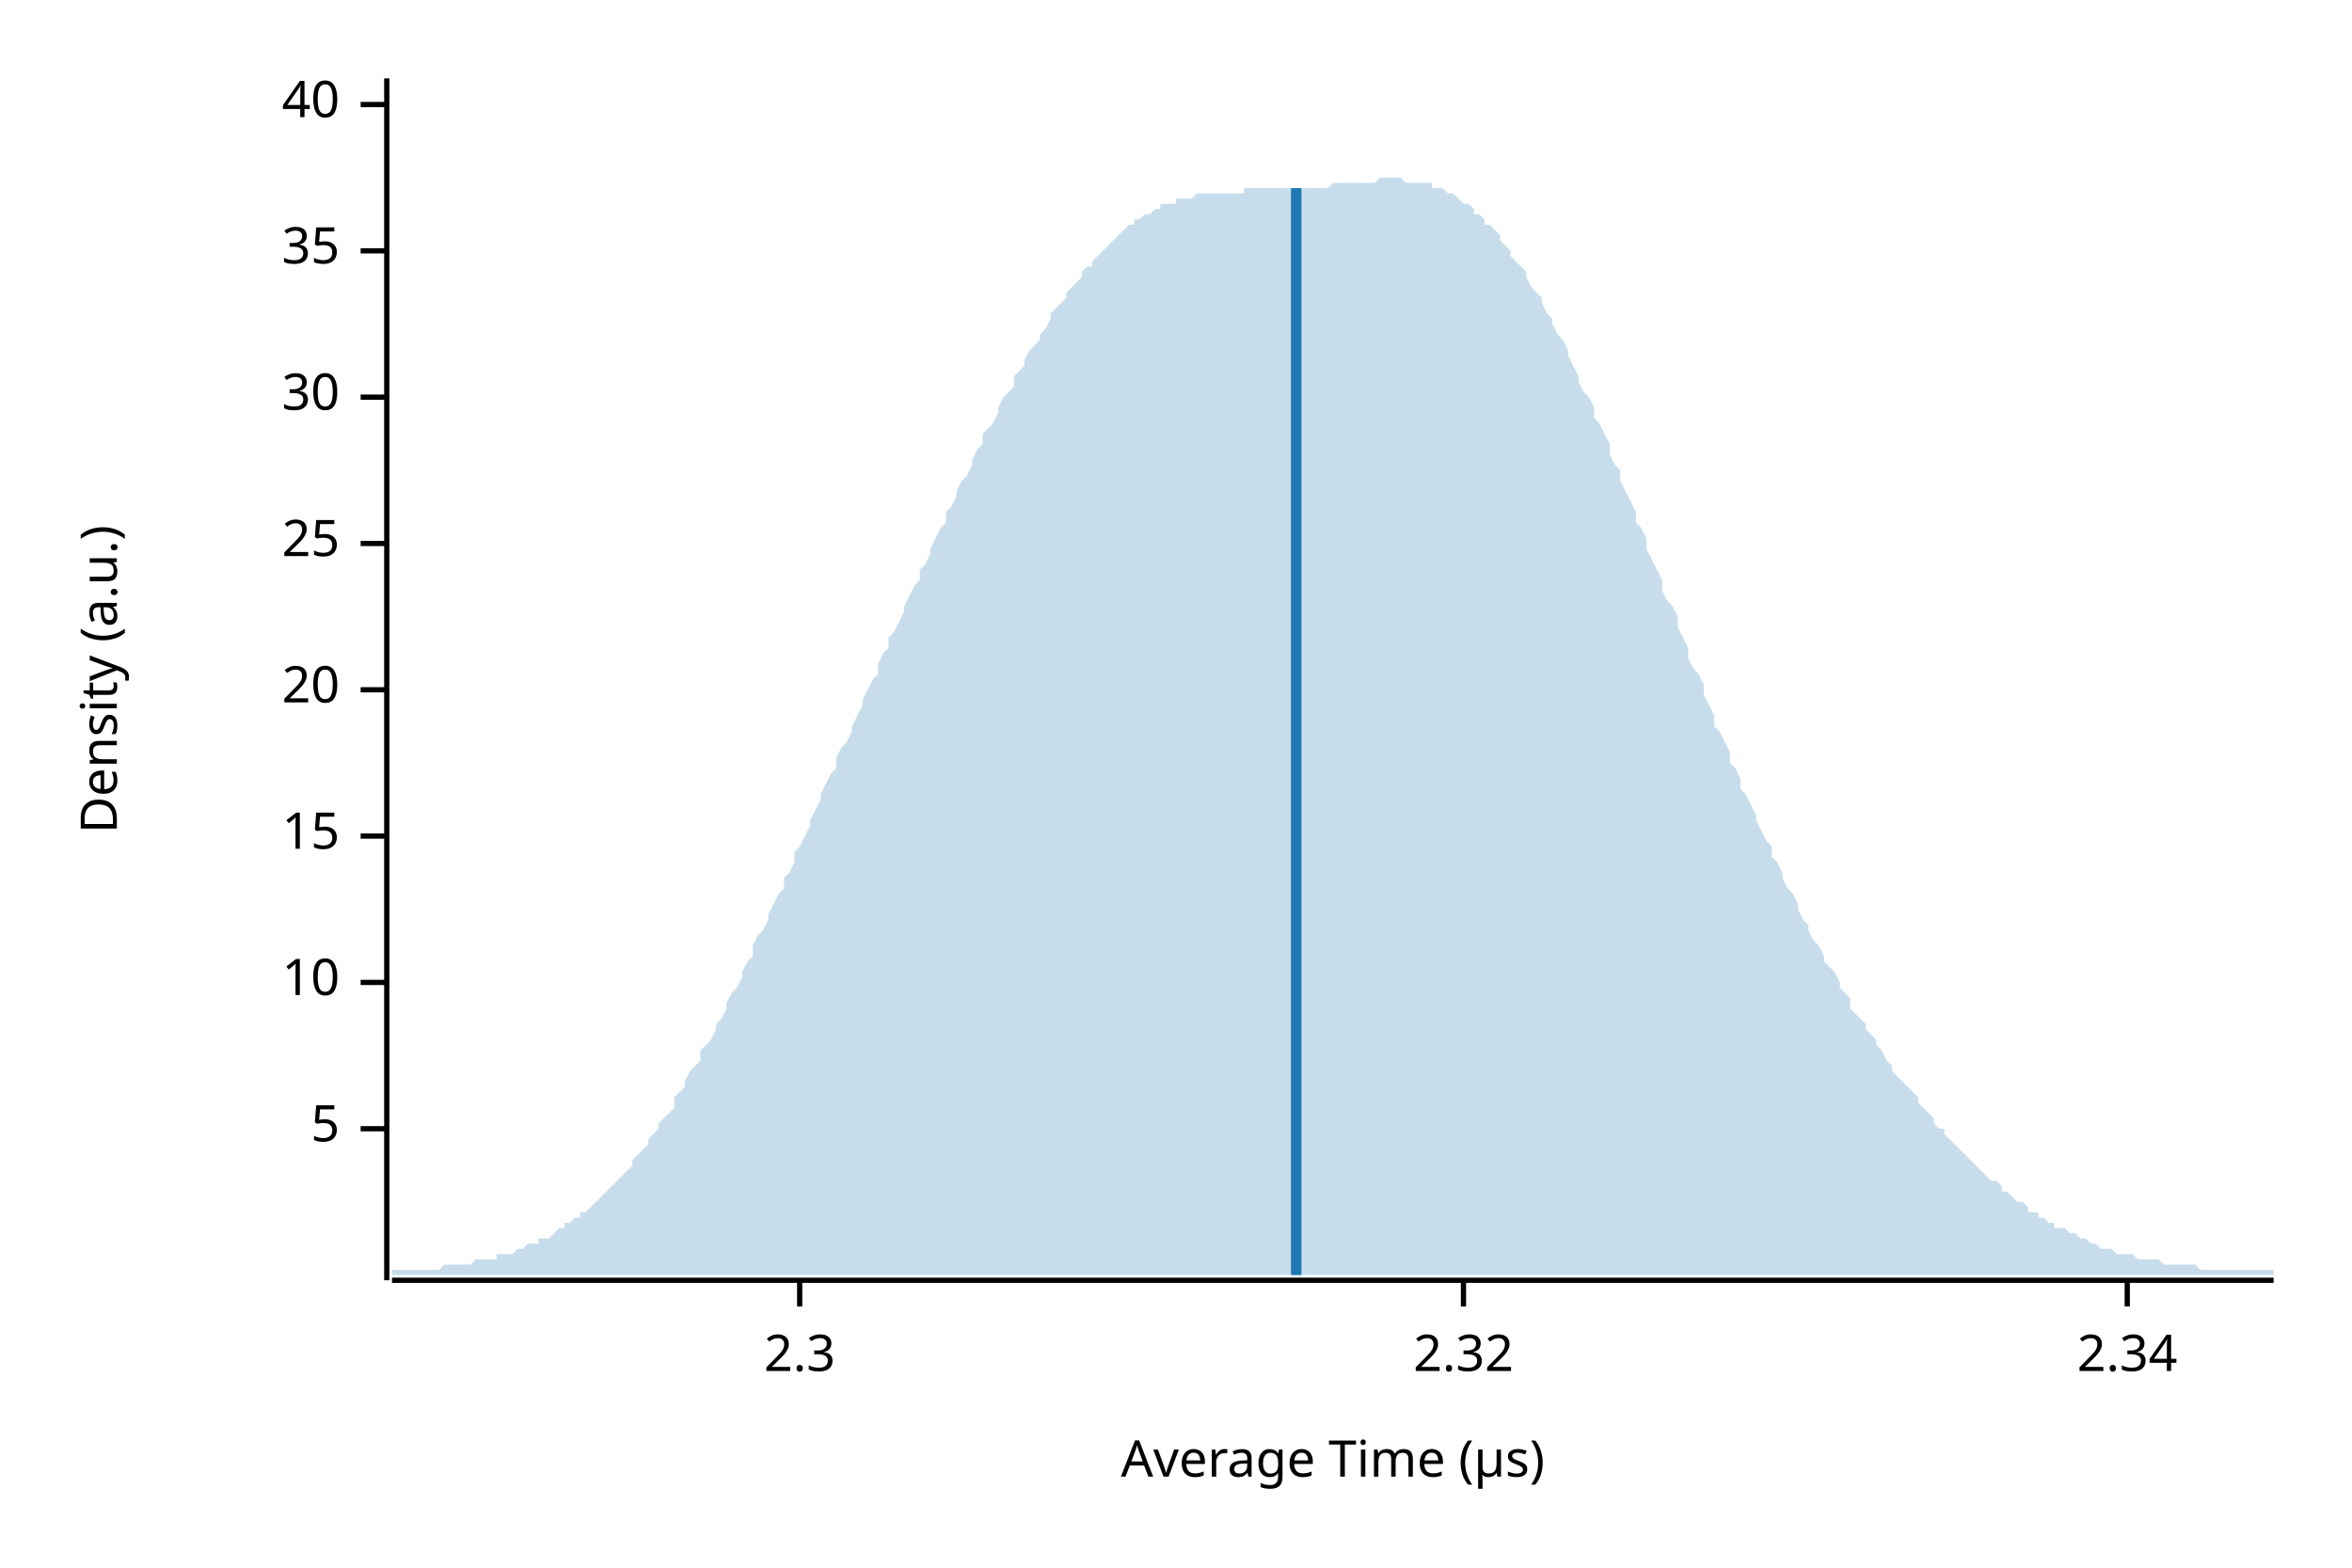
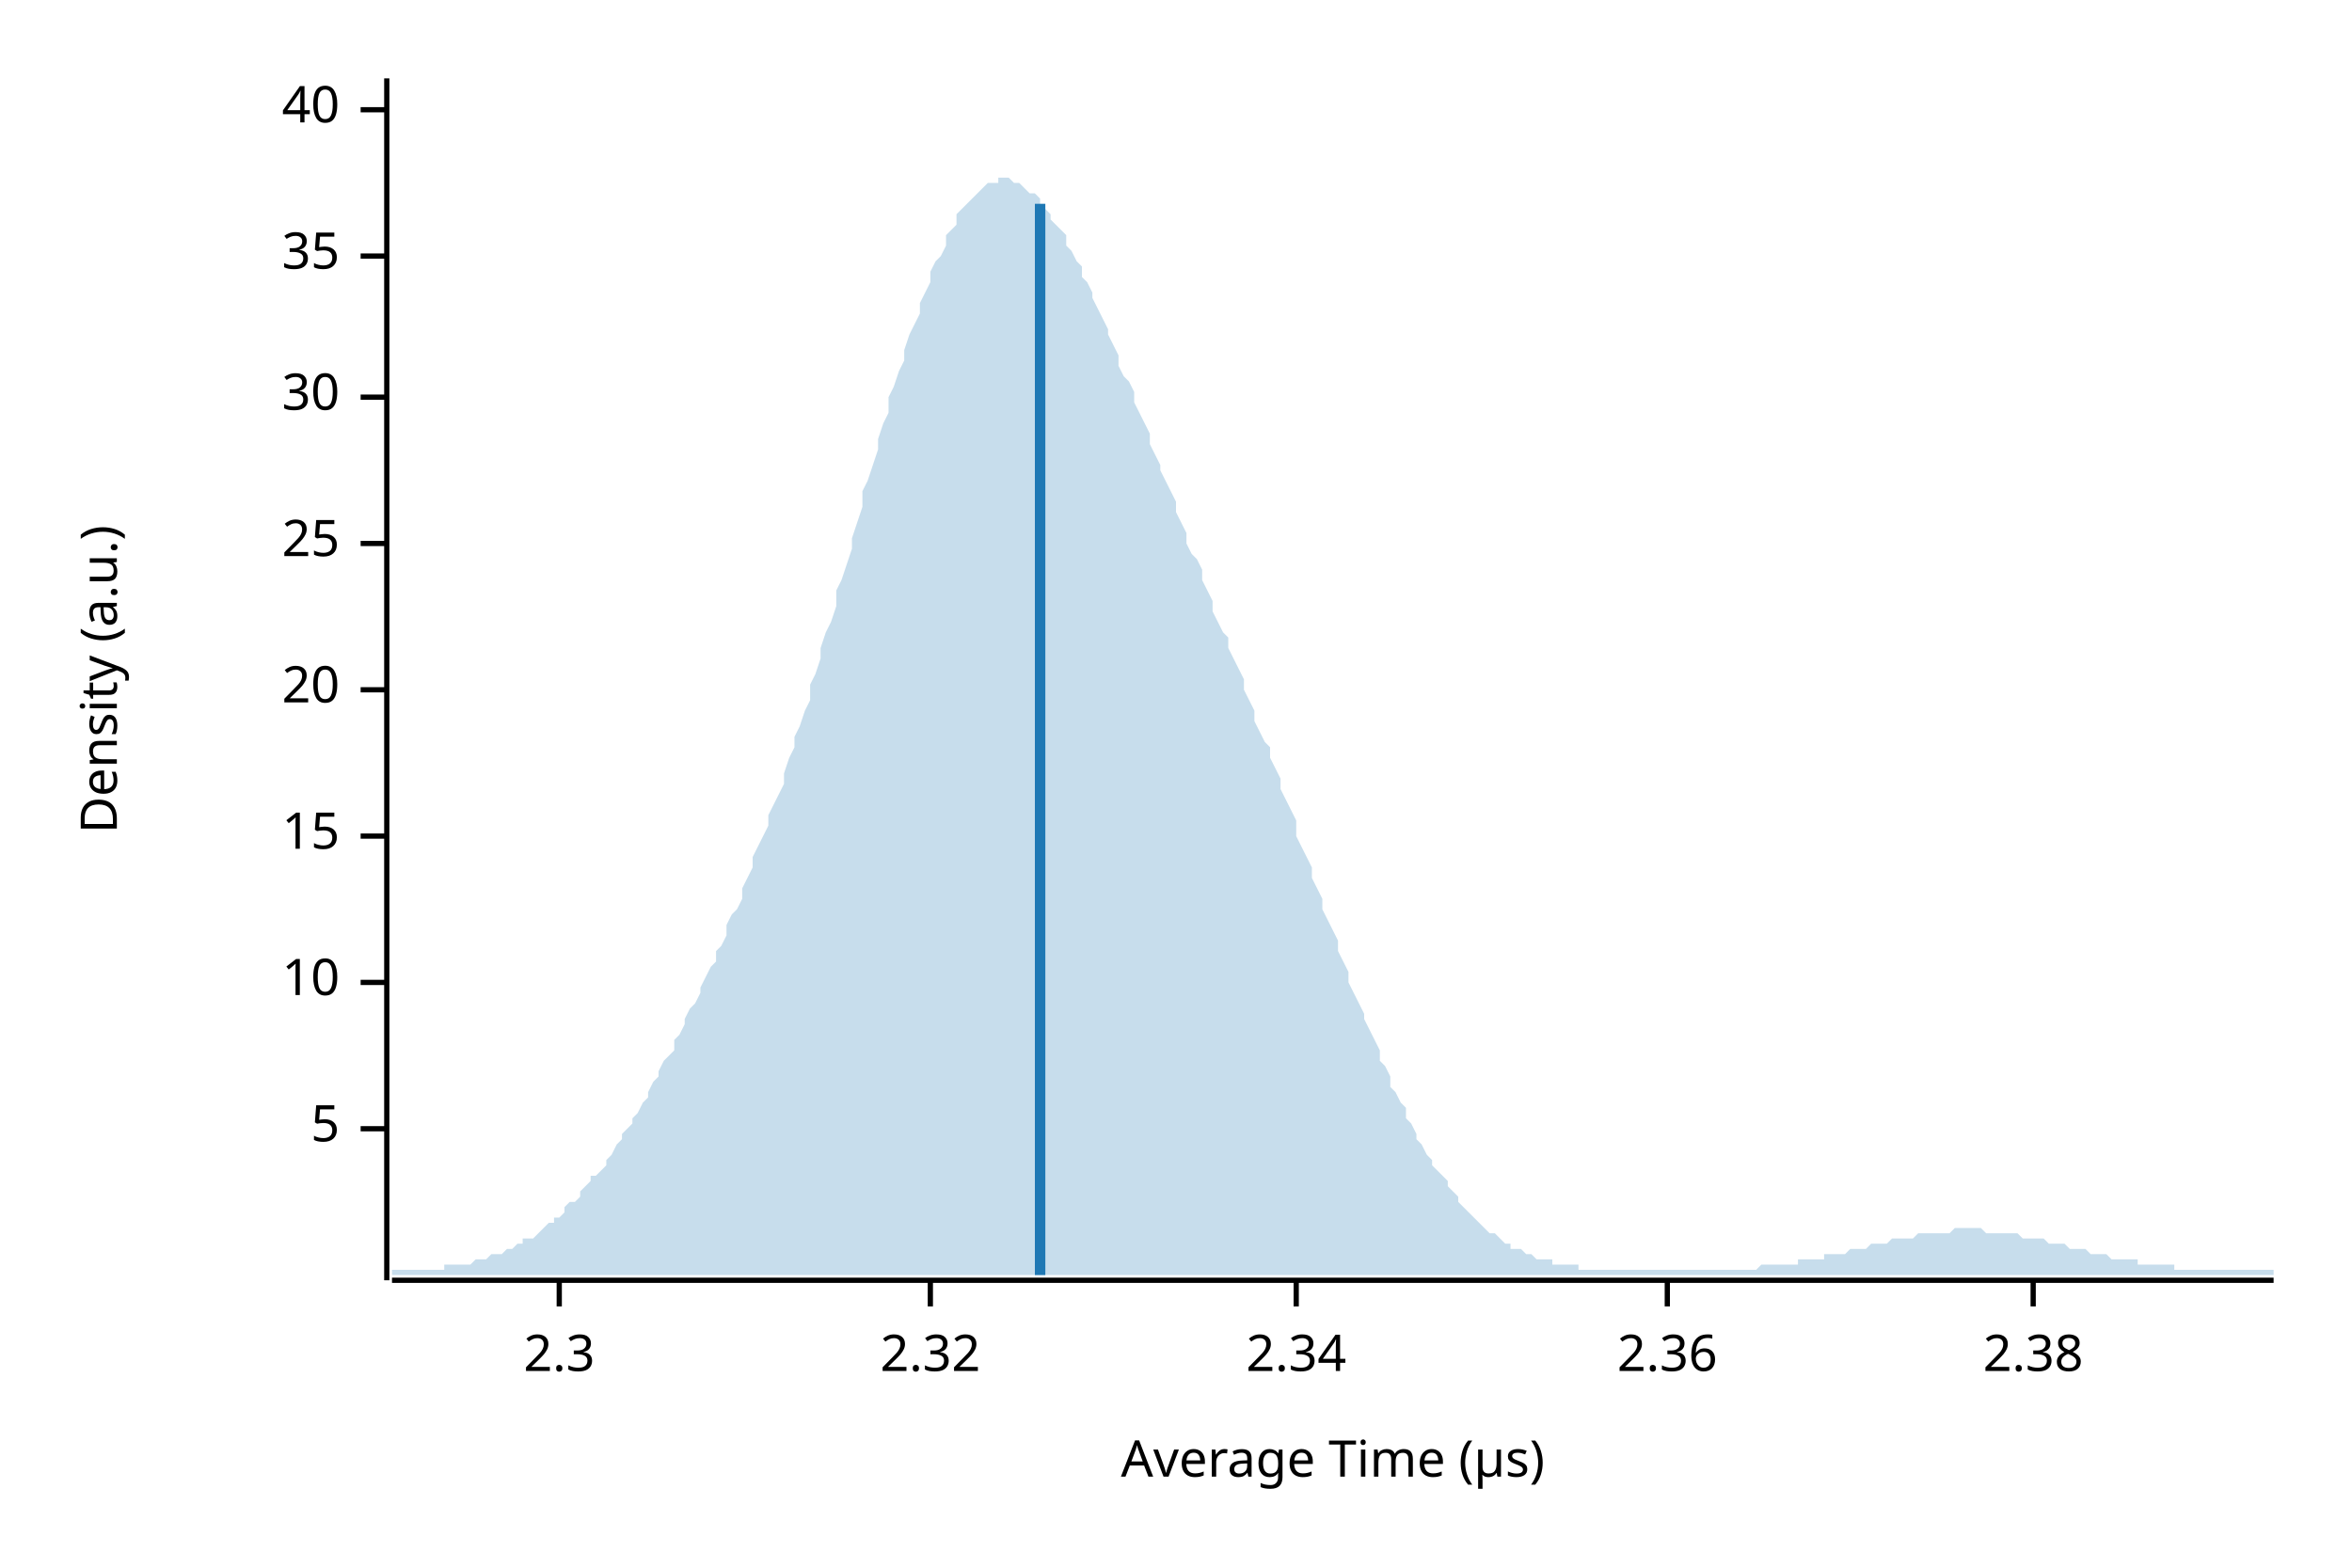
<svg xmlns="http://www.w3.org/2000/svg" width="450" height="300" viewBox="0 0 450 300">
  <text x="15" y="130" dy="0.76em" text-anchor="middle" font-family="sans-serif" font-size="9.677" opacity="1" fill="#000000" transform="rotate(270, 15, 130)">
Density (a.u.)
</text>
  <text x="255" y="285" dy="-0.5ex" text-anchor="middle" font-family="sans-serif" font-size="9.677" opacity="1" fill="#000000">
Average Time (µs)
</text>
  <polyline fill="none" opacity="1" stroke="#000000" stroke-width="1" points="74,15 74,245 " />
  <text x="65" y="216" dy="0.5ex" text-anchor="end" font-family="sans-serif" font-size="9.677" opacity="1" fill="#000000">
5
</text>
  <polyline fill="none" opacity="1" stroke="#000000" stroke-width="1" points="69,216 74,216 " />
  <text x="65" y="188" dy="0.5ex" text-anchor="end" font-family="sans-serif" font-size="9.677" opacity="1" fill="#000000">
10
</text>
  <polyline fill="none" opacity="1" stroke="#000000" stroke-width="1" points="69,188 74,188 " />
  <text x="65" y="160" dy="0.5ex" text-anchor="end" font-family="sans-serif" font-size="9.677" opacity="1" fill="#000000">
15
</text>
  <polyline fill="none" opacity="1" stroke="#000000" stroke-width="1" points="69,160 74,160 " />
  <text x="65" y="132" dy="0.5ex" text-anchor="end" font-family="sans-serif" font-size="9.677" opacity="1" fill="#000000">
20
</text>
  <polyline fill="none" opacity="1" stroke="#000000" stroke-width="1" points="69,132 74,132 " />
  <text x="65" y="104" dy="0.5ex" text-anchor="end" font-family="sans-serif" font-size="9.677" opacity="1" fill="#000000">
25
</text>
  <polyline fill="none" opacity="1" stroke="#000000" stroke-width="1" points="69,104 74,104 " />
  <text x="65" y="76" dy="0.5ex" text-anchor="end" font-family="sans-serif" font-size="9.677" opacity="1" fill="#000000">
30
</text>
  <polyline fill="none" opacity="1" stroke="#000000" stroke-width="1" points="69,76 74,76 " />
-   <text x="65" y="48" dy="0.5ex" text-anchor="end" font-family="sans-serif" font-size="9.677" opacity="1" fill="#000000">
+   <text x="65" y="49" dy="0.5ex" text-anchor="end" font-family="sans-serif" font-size="9.677" opacity="1" fill="#000000">
35
</text>
-   <polyline fill="none" opacity="1" stroke="#000000" stroke-width="1" points="69,48 74,48 " />
-   <text x="65" y="20" dy="0.5ex" text-anchor="end" font-family="sans-serif" font-size="9.677" opacity="1" fill="#000000">
+   <polyline fill="none" opacity="1" stroke="#000000" stroke-width="1" points="69,49 74,49 " />
+   <text x="65" y="21" dy="0.5ex" text-anchor="end" font-family="sans-serif" font-size="9.677" opacity="1" fill="#000000">
40
</text>
-   <polyline fill="none" opacity="1" stroke="#000000" stroke-width="1" points="69,20 74,20 " />
+   <polyline fill="none" opacity="1" stroke="#000000" stroke-width="1" points="69,21 74,21 " />
  <polyline fill="none" opacity="1" stroke="#000000" stroke-width="1" points="75,245 435,245 " />
-   <text x="153" y="255" dy="0.76em" text-anchor="middle" font-family="sans-serif" font-size="9.677" opacity="1" fill="#000000">
+   <text x="107" y="255" dy="0.76em" text-anchor="middle" font-family="sans-serif" font-size="9.677" opacity="1" fill="#000000">
2.3
</text>
-   <polyline fill="none" opacity="1" stroke="#000000" stroke-width="1" points="153,245 153,250 " />
-   <text x="280" y="255" dy="0.76em" text-anchor="middle" font-family="sans-serif" font-size="9.677" opacity="1" fill="#000000">
+   <polyline fill="none" opacity="1" stroke="#000000" stroke-width="1" points="107,245 107,250 " />
+   <text x="178" y="255" dy="0.76em" text-anchor="middle" font-family="sans-serif" font-size="9.677" opacity="1" fill="#000000">
2.32
</text>
-   <polyline fill="none" opacity="1" stroke="#000000" stroke-width="1" points="280,245 280,250 " />
-   <text x="407" y="255" dy="0.76em" text-anchor="middle" font-family="sans-serif" font-size="9.677" opacity="1" fill="#000000">
+   <polyline fill="none" opacity="1" stroke="#000000" stroke-width="1" points="178,245 178,250 " />
+   <text x="248" y="255" dy="0.76em" text-anchor="middle" font-family="sans-serif" font-size="9.677" opacity="1" fill="#000000">
2.34
</text>
-   <polyline fill="none" opacity="1" stroke="#000000" stroke-width="1" points="407,245 407,250 " />
-   <polygon opacity="0.25" fill="#1F78B4" points="75,243 75,243 76,243 77,243 77,243 78,243 79,243 80,243 80,243 81,243 82,243 82,243 83,243 84,243 85,242 85,242 86,242 87,242 87,242 88,242 89,242 90,242 90,242 91,241 92,241 93,241 93,241 94,241 95,241 95,240 96,240 97,240 98,240 98,240 99,239 100,239 100,239 101,238 102,238 103,238 103,237 104,237 105,237 106,236 106,236 107,235 108,235 108,234 109,234 110,233 111,233 111,232 112,232 113,231 113,231 114,230 115,229 116,228 116,228 117,227 118,226 119,225 119,225 120,224 121,223 121,222 122,221 123,220 124,219 124,218 125,217 126,216 126,215 127,214 128,213 129,212 129,210 130,209 131,208 131,207 132,205 133,204 134,203 134,201 135,200 136,199 137,197 137,196 138,195 139,193 139,192 140,190 141,189 142,187 142,186 143,184 144,183 144,181 145,179 146,178 147,176 147,175 148,173 149,171 150,170 150,168 151,167 152,165 152,163 153,162 154,160 155,158 155,157 156,155 157,153 157,152 158,150 159,148 160,147 160,145 161,143 162,142 163,140 163,139 164,137 165,135 165,134 166,132 167,130 168,129 168,127 169,125 170,124 170,122 171,121 172,119 173,117 173,116 174,114 175,112 176,111 176,109 177,108 178,106 178,105 179,103 180,101 181,100 181,98 182,97 183,95 183,94 184,92 185,91 186,89 186,88 187,86 188,85 188,83 189,82 190,81 191,79 191,78 192,76 193,75 194,74 194,72 195,71 196,70 196,69 197,67 198,66 199,65 199,64 200,63 201,61 201,60 202,59 203,58 204,57 204,56 205,55 206,54 207,53 207,52 208,51 209,51 209,50 210,49 211,48 212,47 212,47 213,46 214,45 214,45 215,44 216,43 217,43 217,42 218,42 219,41 220,41 220,41 221,40 222,40 222,39 223,39 224,39 225,39 225,38 226,38 227,38 227,38 228,38 229,37 230,37 230,37 231,37 232,37 232,37 233,37 234,37 235,37 235,37 236,37 237,37 238,37 238,36 239,36 240,36 240,36 241,36 242,36 243,36 243,36 244,36 245,36 245,36 246,36 247,36 248,36 248,36 249,36 250,36 251,36 251,36 252,36 253,36 253,36 254,36 255,35 256,35 256,35 257,35 258,35 258,35 259,35 260,35 261,35 261,35 262,35 263,35 264,34 264,34 265,34 266,34 266,34 267,34 268,34 269,35 269,35 270,35 271,35 271,35 272,35 273,35 274,35 274,36 275,36 276,36 277,37 277,37 278,37 279,38 279,38 280,39 281,39 282,40 282,41 283,41 284,42 284,43 285,43 286,44 287,45 287,46 288,47 289,48 289,49 290,50 291,51 292,52 292,53 293,55 294,56 295,57 295,58 296,60 297,61 297,62 298,64 299,65 300,67 300,68 301,70 302,72 302,73 303,75 304,76 305,78 305,80 306,81 307,83 308,85 308,87 309,89 310,90 310,92 311,94 312,96 313,98 313,100 314,101 315,103 315,105 316,107 317,109 318,111 318,113 319,115 320,116 321,118 321,120 322,122 323,124 323,126 324,128 325,129 326,131 326,133 327,135 328,137 328,139 329,140 330,142 331,144 331,146 332,147 333,149 333,151 334,152 335,154 336,156 336,157 337,159 338,161 339,162 339,164 340,165 341,167 341,168 342,170 343,171 344,173 344,174 345,176 346,177 346,178 347,180 348,181 349,183 349,184 350,185 351,186 352,188 352,189 353,190 354,191 354,193 355,194 356,195 357,196 357,197 358,198 359,199 359,200 360,201 361,203 362,204 362,205 363,206 364,207 365,208 365,208 366,209 367,210 367,211 368,212 369,213 370,214 370,215 371,216 372,216 372,217 373,218 374,219 375,220 375,220 376,221 377,222 378,223 378,223 379,224 380,225 380,225 381,226 382,226 383,227 383,228 384,228 385,229 385,229 386,230 387,230 388,231 388,232 389,232 390,232 390,233 391,233 392,234 393,234 393,235 394,235 395,235 396,236 396,236 397,236 398,237 398,237 399,237 400,238 401,238 401,238 402,239 403,239 403,239 404,239 405,240 406,240 406,240 407,240 408,240 409,241 409,241 410,241 411,241 411,241 412,241 413,241 414,242 414,242 415,242 416,242 416,242 417,242 418,242 419,242 419,242 420,242 421,243 422,243 422,243 423,243 424,243 424,243 425,243 426,243 427,243 427,243 428,243 429,243 429,243 430,243 431,243 432,243 432,243 433,243 434,243 435,243 435,244 75,244 " />
-   <polyline fill="none" opacity="1" stroke="#1F78B4" stroke-width="2" points="248,244 248,36 " />
+   <polyline fill="none" opacity="1" stroke="#000000" stroke-width="1" points="248,245 248,250 " />
+   <text x="319" y="255" dy="0.76em" text-anchor="middle" font-family="sans-serif" font-size="9.677" opacity="1" fill="#000000">
+ 2.36
+ </text>
+   <polyline fill="none" opacity="1" stroke="#000000" stroke-width="1" points="319,245 319,250 " />
+   <text x="389" y="255" dy="0.76em" text-anchor="middle" font-family="sans-serif" font-size="9.677" opacity="1" fill="#000000">
+ 2.38
+ </text>
+   <polyline fill="none" opacity="1" stroke="#000000" stroke-width="1" points="389,245 389,250 " />
+   <polygon opacity="0.25" fill="#1F78B4" points="75,243 75,243 76,243 77,243 77,243 78,243 79,243 80,243 80,243 81,243 82,243 82,243 83,243 84,243 85,243 85,242 86,242 87,242 87,242 88,242 89,242 90,242 90,242 91,241 92,241 93,241 93,241 94,240 95,240 95,240 96,240 97,239 98,239 98,239 99,238 100,238 100,237 101,237 102,237 103,236 103,236 104,235 105,234 106,234 106,233 107,233 108,232 108,231 109,230 110,230 111,229 111,228 112,227 113,226 113,225 114,225 115,224 116,223 116,222 117,221 118,219 119,218 119,217 120,216 121,215 121,214 122,213 123,211 124,210 124,209 125,207 126,206 126,205 127,203 128,202 129,201 129,199 130,198 131,196 131,195 132,193 133,192 134,190 134,189 135,187 136,185 137,184 137,182 138,181 139,179 139,177 140,175 141,174 142,172 142,170 143,168 144,166 144,164 145,162 146,160 147,158 147,156 148,154 149,152 150,150 150,148 151,145 152,143 152,141 153,139 154,136 155,134 155,131 156,129 157,126 157,124 158,121 159,119 160,116 160,113 161,111 162,108 163,105 163,103 164,100 165,97 165,94 166,92 167,89 168,86 168,84 169,81 170,79 170,76 171,74 172,71 173,69 173,67 174,64 175,62 176,60 176,58 177,56 178,54 178,52 179,50 180,49 181,47 181,45 182,44 183,43 183,41 184,40 185,39 186,38 186,38 187,37 188,36 188,36 189,35 190,35 191,35 191,34 192,34 193,34 194,35 194,35 195,35 196,36 196,36 197,37 198,37 199,38 199,39 200,40 201,41 201,42 202,43 203,44 204,45 204,47 205,48 206,50 207,51 207,53 208,54 209,56 209,57 210,59 211,61 212,63 212,64 213,66 214,68 214,70 215,72 216,73 217,75 217,77 218,79 219,81 220,83 220,85 221,87 222,89 222,90 223,92 224,94 225,96 225,98 226,100 227,102 227,104 228,106 229,107 230,109 230,111 231,113 232,115 232,117 233,119 234,121 235,122 235,124 236,126 237,128 238,130 238,132 239,134 240,136 240,138 241,140 242,142 243,143 243,145 244,147 245,149 245,151 246,153 247,155 248,157 248,160 249,162 250,164 251,166 251,168 252,170 253,172 253,174 254,176 255,178 256,180 256,182 257,184 258,186 258,188 259,190 260,192 261,194 261,195 262,197 263,199 264,201 264,203 265,204 266,206 266,208 267,209 268,211 269,212 269,214 270,215 271,217 271,218 272,219 273,221 274,222 274,223 275,224 276,225 277,226 277,227 278,228 279,229 279,230 280,231 281,232 282,233 282,233 283,234 284,235 284,235 285,236 286,236 287,237 287,237 288,238 289,238 289,239 290,239 291,239 292,240 292,240 293,240 294,241 295,241 295,241 296,241 297,241 297,242 298,242 299,242 300,242 300,242 301,242 302,242 302,243 303,243 304,243 305,243 305,243 306,243 307,243 308,243 308,243 309,243 310,243 310,243 311,243 312,243 313,243 313,243 314,243 315,243 315,243 316,243 317,243 318,243 318,243 319,243 320,243 321,243 321,243 322,243 323,243 323,243 324,243 325,243 326,243 326,243 327,243 328,243 328,243 329,243 330,243 331,243 331,243 332,243 333,243 333,243 334,243 335,243 336,243 336,243 337,242 338,242 339,242 339,242 340,242 341,242 341,242 342,242 343,242 344,242 344,241 345,241 346,241 346,241 347,241 348,241 349,241 349,240 350,240 351,240 352,240 352,240 353,240 354,239 354,239 355,239 356,239 357,239 357,239 358,238 359,238 359,238 360,238 361,238 362,237 362,237 363,237 364,237 365,237 365,237 366,237 367,236 367,236 368,236 369,236 370,236 370,236 371,236 372,236 372,236 373,236 374,235 375,235 375,235 376,235 377,235 378,235 378,235 379,235 380,236 380,236 381,236 382,236 383,236 383,236 384,236 385,236 385,236 386,236 387,237 388,237 388,237 389,237 390,237 390,237 391,237 392,238 393,238 393,238 394,238 395,238 396,239 396,239 397,239 398,239 398,239 399,239 400,240 401,240 401,240 402,240 403,240 403,240 404,241 405,241 406,241 406,241 407,241 408,241 409,241 409,242 410,242 411,242 411,242 412,242 413,242 414,242 414,242 415,242 416,242 416,243 417,243 418,243 419,243 419,243 420,243 421,243 422,243 422,243 423,243 424,243 424,243 425,243 426,243 427,243 427,243 428,243 429,243 429,243 430,243 431,243 432,243 432,243 433,243 434,243 435,243 435,244 75,244 " />
+   <polyline fill="none" opacity="1" stroke="#1F78B4" stroke-width="2" points="199,244 199,39 " />
</svg>
